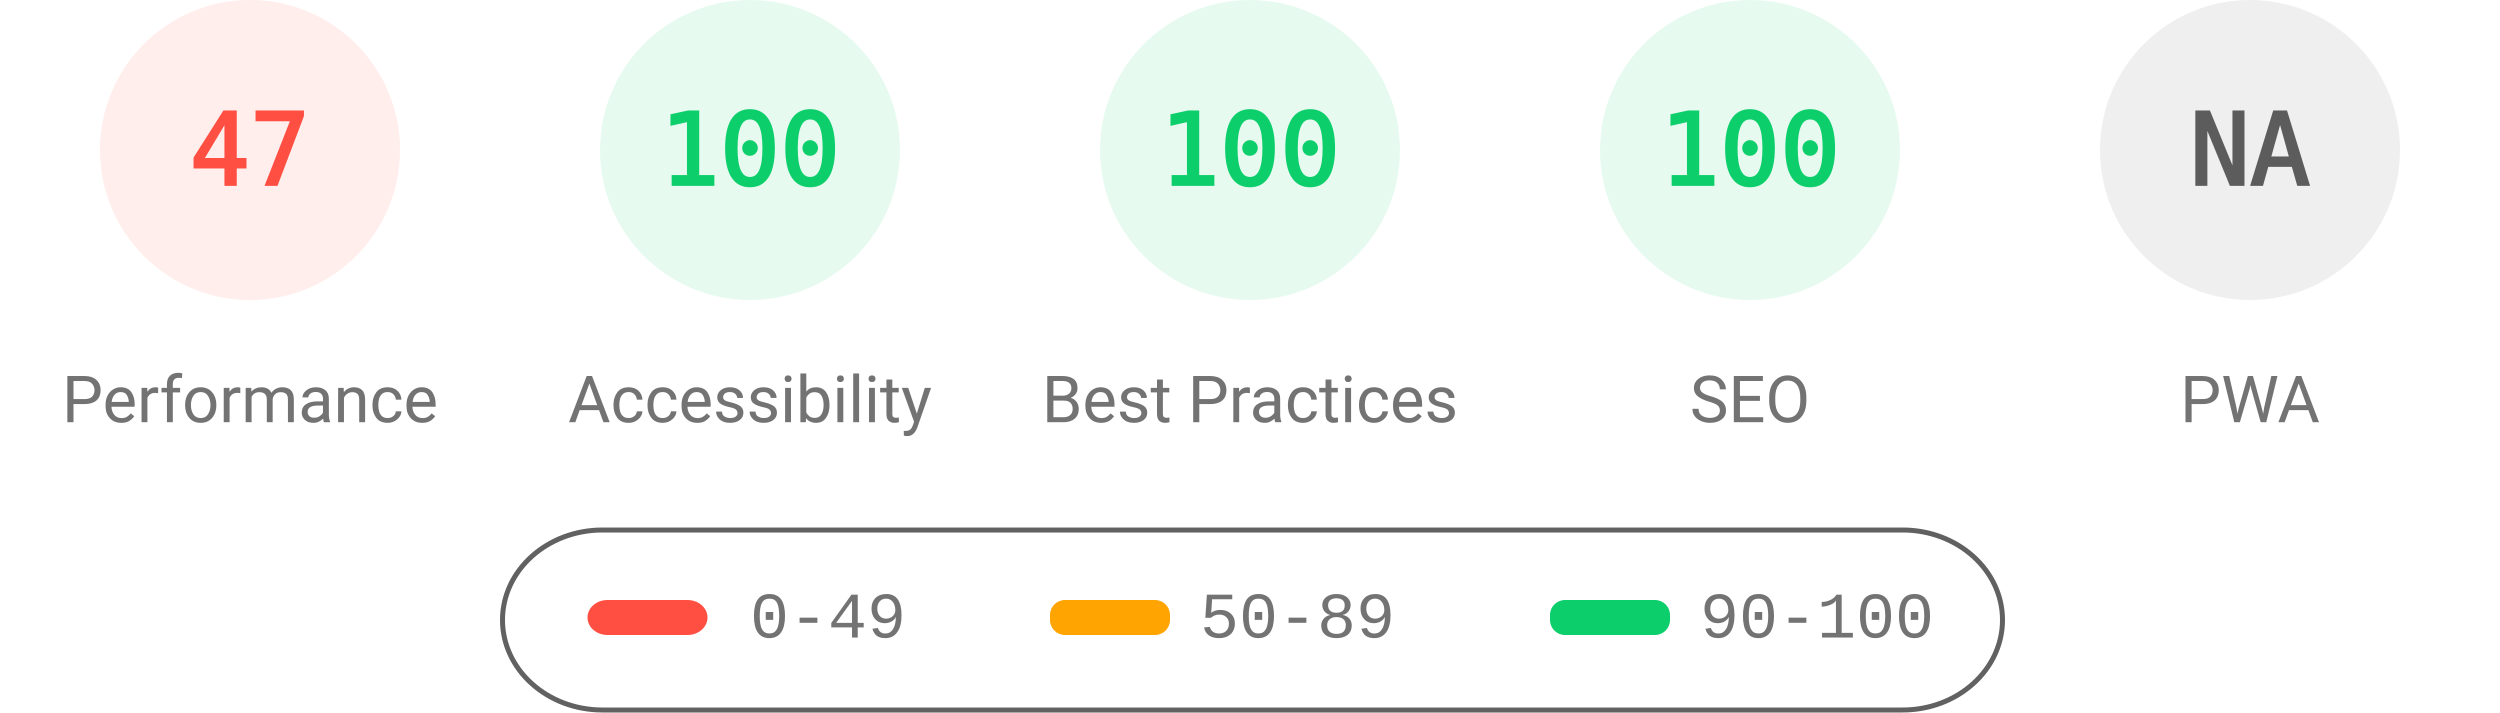
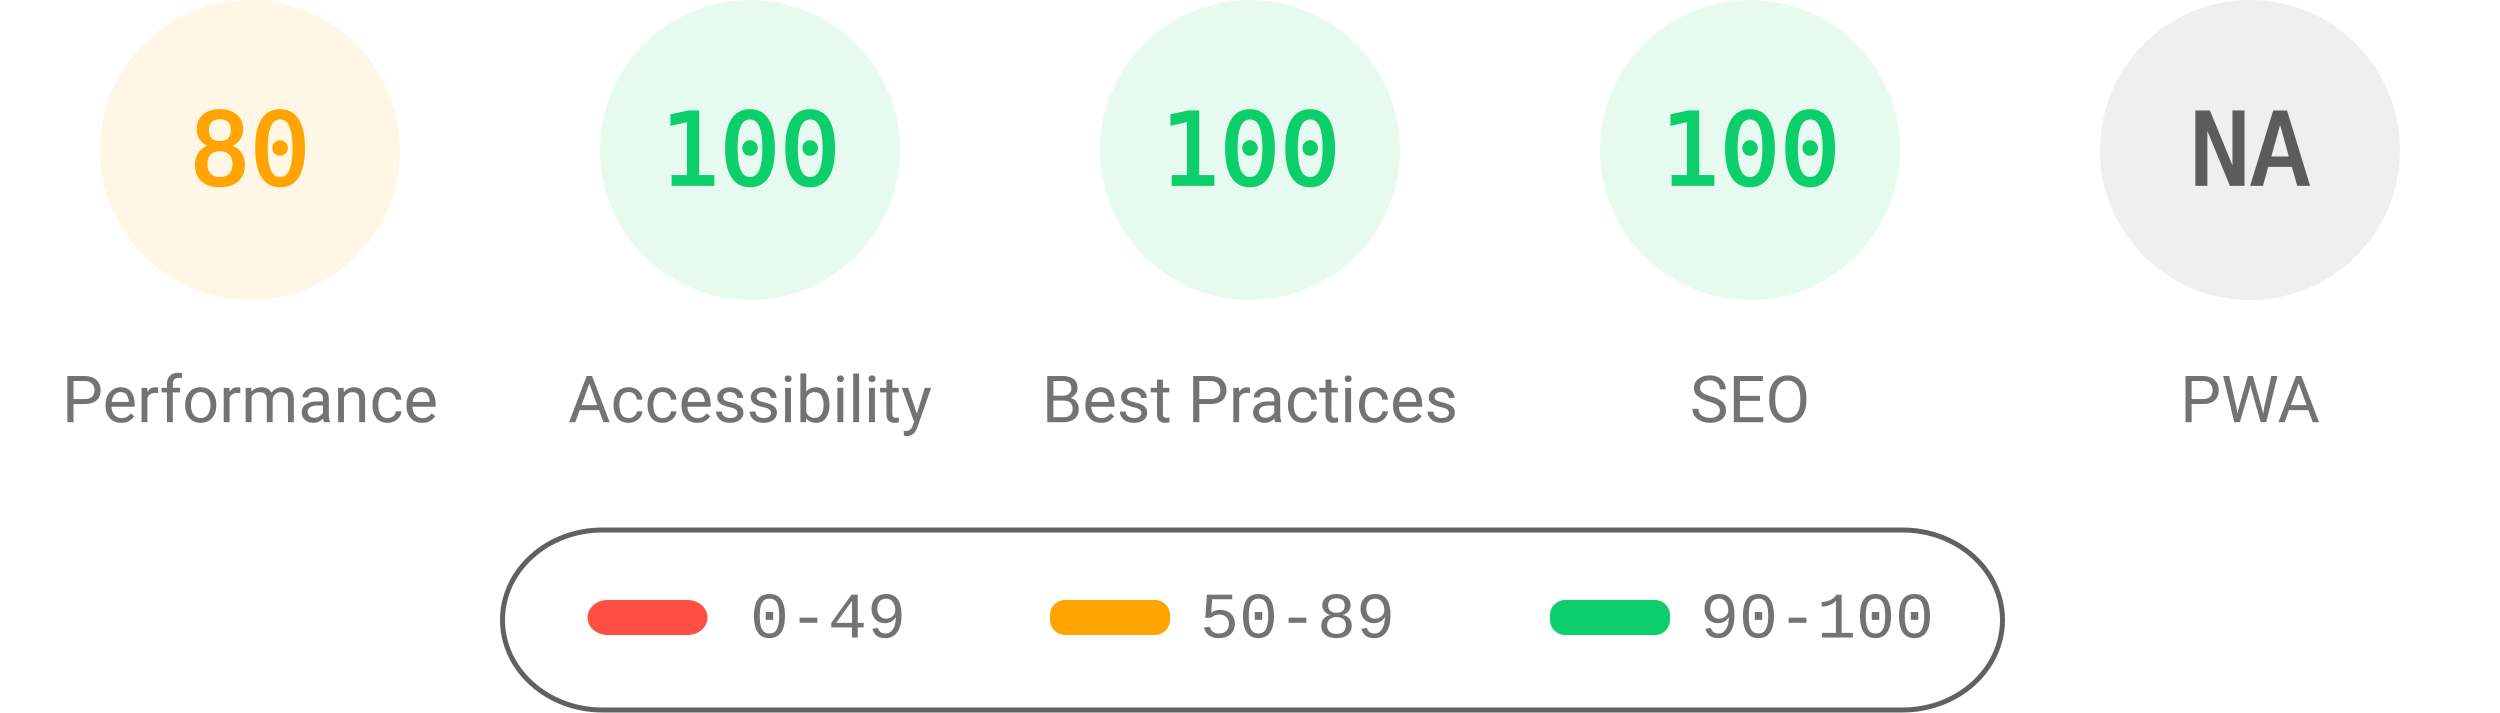
<svg xmlns="http://www.w3.org/2000/svg" fill="none" width="1000" height="285">
  <style>.gauge-base{opacity:.1}.gauge-arc{fill:none;animation-delay:250ms;stroke-linecap:round;transform:rotate(-90deg);transform-origin:100px 60px;animation:load-gauge 1s ease forwards}.guage-text{font-size:40px;font-family:monospace;text-align:center}.guage-red{color:#ff4e42;fill:#ff4e42;stroke:#ff4e42}.guage-orange{color:#ffa400;fill:#ffa400;stroke:#ffa400}.guage-green{color:#0cce6b;fill:#0cce6b;stroke:#0cce6b}.guage-undefined{color:#5c5c5c;fill:#5c5c5c;stroke:#5c5c5c}.guage-title{color:#737373;fill:#737373;stroke:none;font-size:26px;line-height:26px;font-family:Roboto,Halvetica,Arial,sans-serif}@keyframes load-gauge{from{stroke-dasharray:0 352.858}}</style>
-   <svg class="guage-div guage-perf guage-red" viewBox="0 0 200 200" width="200" height="200">
+   <svg class="guage-div guage-perf guage-orange" viewBox="0 0 200 200" width="200" height="200">
    <circle class="gauge-base" r="56" cx="100" cy="60" stroke-width="8" />
-     <circle class="gauge-arc guage-arc-1" r="56" cx="100" cy="60" stroke-width="8" style="stroke-dasharray:165.373,351.858" />
-     <text class="guage-text" x="100" y="60" alignment-baseline="central" dominant-baseline="central" text-anchor="middle">47</text>
+     <circle class="gauge-arc guage-arc-1" r="56" cx="100" cy="60" stroke-width="8" style="stroke-dasharray:281.486,351.858" />
+     <text class="guage-text" x="100" y="60" alignment-baseline="central" dominant-baseline="central" text-anchor="middle">80</text>
    <text class="guage-title" x="100" y="160" alignment-baseline="central" dominant-baseline="central" text-anchor="middle">Performance</text>
  </svg>
  <svg class="guage-div guage-acc guage-green" viewBox="0 0 200 200" width="200" height="200" x="200">
    <circle class="gauge-base" r="56" cx="100" cy="60" stroke-width="8" />
    <circle class="gauge-arc guage-arc-2" r="56" cx="100" cy="60" stroke-width="8" style="stroke-dasharray:351.858,351.858" />
    <text class="guage-text" x="100" y="60" alignment-baseline="central" dominant-baseline="central" text-anchor="middle">100</text>
    <text class="guage-title" x="100" y="160" alignment-baseline="central" dominant-baseline="central" text-anchor="middle">Accessibility</text>
  </svg>
  <svg class="guage-div guage-best guage-green" viewBox="0 0 200 200" width="200" height="200" x="400">
    <circle class="gauge-base" r="56" cx="100" cy="60" stroke-width="8" />
    <circle class="gauge-arc guage-arc-3" r="56" cx="100" cy="60" stroke-width="8" style="stroke-dasharray:351.858,351.858" />
    <text class="guage-text" x="100" y="60" alignment-baseline="central" dominant-baseline="central" text-anchor="middle">100</text>
    <text class="guage-title" x="100" y="160" alignment-baseline="central" dominant-baseline="central" text-anchor="middle">Best Practices</text>
  </svg>
  <svg class="guage-div guage-seo guage-green" viewBox="0 0 200 200" width="200" height="200" x="600">
    <circle class="gauge-base" r="56" cx="100" cy="60" stroke-width="8" />
    <circle class="gauge-arc guage-arc-4" r="56" cx="100" cy="60" stroke-width="8" style="stroke-dasharray:351.858,351.858" />
    <text class="guage-text" x="100" y="60" alignment-baseline="central" dominant-baseline="central" text-anchor="middle">100</text>
    <text class="guage-title" x="100" y="160" alignment-baseline="central" dominant-baseline="central" text-anchor="middle">SEO</text>
  </svg>
  <svg class="guage-div guage-pwa guage-undefined" viewBox="0 0 200 200" width="200" height="200" x="800">
    <circle class="gauge-base" r="56" cx="100" cy="60" stroke-width="8" />
    <circle class="gauge-arc guage-arc-4" r="56" cx="100" cy="60" stroke-width="8" style="stroke-dasharray:351.858,351.858" />
    <text class="guage-text" x="100" y="60" alignment-baseline="central" dominant-baseline="central" text-anchor="middle">NA</text>
    <text class="guage-title" x="100" y="160" alignment-baseline="central" dominant-baseline="central" text-anchor="middle">PWA</text>
  </svg>
  <svg width="604" height="76" x="200" y="210">
    <path fill="none" id="canvas_background" d="M-1-1h604v80H-1z" />
    <rect fill-opacity="0" stroke="#616161" stroke-width="2" rx="40" id="svg_2" height="72" width="600" y="2" x="1" fill="#000" />
    <rect stroke="#000" rx="8" id="svg_3" height="14" width="48" y="30" x="35" stroke-opacity="null" stroke-width="0" fill="#ff4e42" />
    <rect stroke="#000" rx="6" id="svg_4" height="14" width="48" y="30" x="220" stroke-opacity="null" stroke-width="0" fill="#ffa400" />
    <rect stroke="#000" rx="6" id="svg_5" height="14" width="48" y="30" x="420" stroke-opacity="null" stroke-width="0" fill="#0cce6b" />
    <text xml:space="preserve" text-anchor="start" font-family="'Courier New', Courier, monospace" font-size="26" id="svg_6" y="45" x="100" stroke-opacity="null" stroke-width="0" stroke="#000" fill="#737373">0-49</text>
    <text xml:space="preserve" text-anchor="start" font-family="'Courier New', Courier, monospace" font-size="26" id="svg_7" y="45" x="280" stroke-opacity="null" stroke-width="0" stroke="#000" fill="#737373">50-89</text>
    <text xml:space="preserve" text-anchor="start" font-family="'Courier New', Courier, monospace" font-size="26" id="svg_8" y="45" x="480" stroke-opacity="null" stroke-width="0" stroke="#000" fill="#737373">90-100</text>
  </svg>
</svg>
